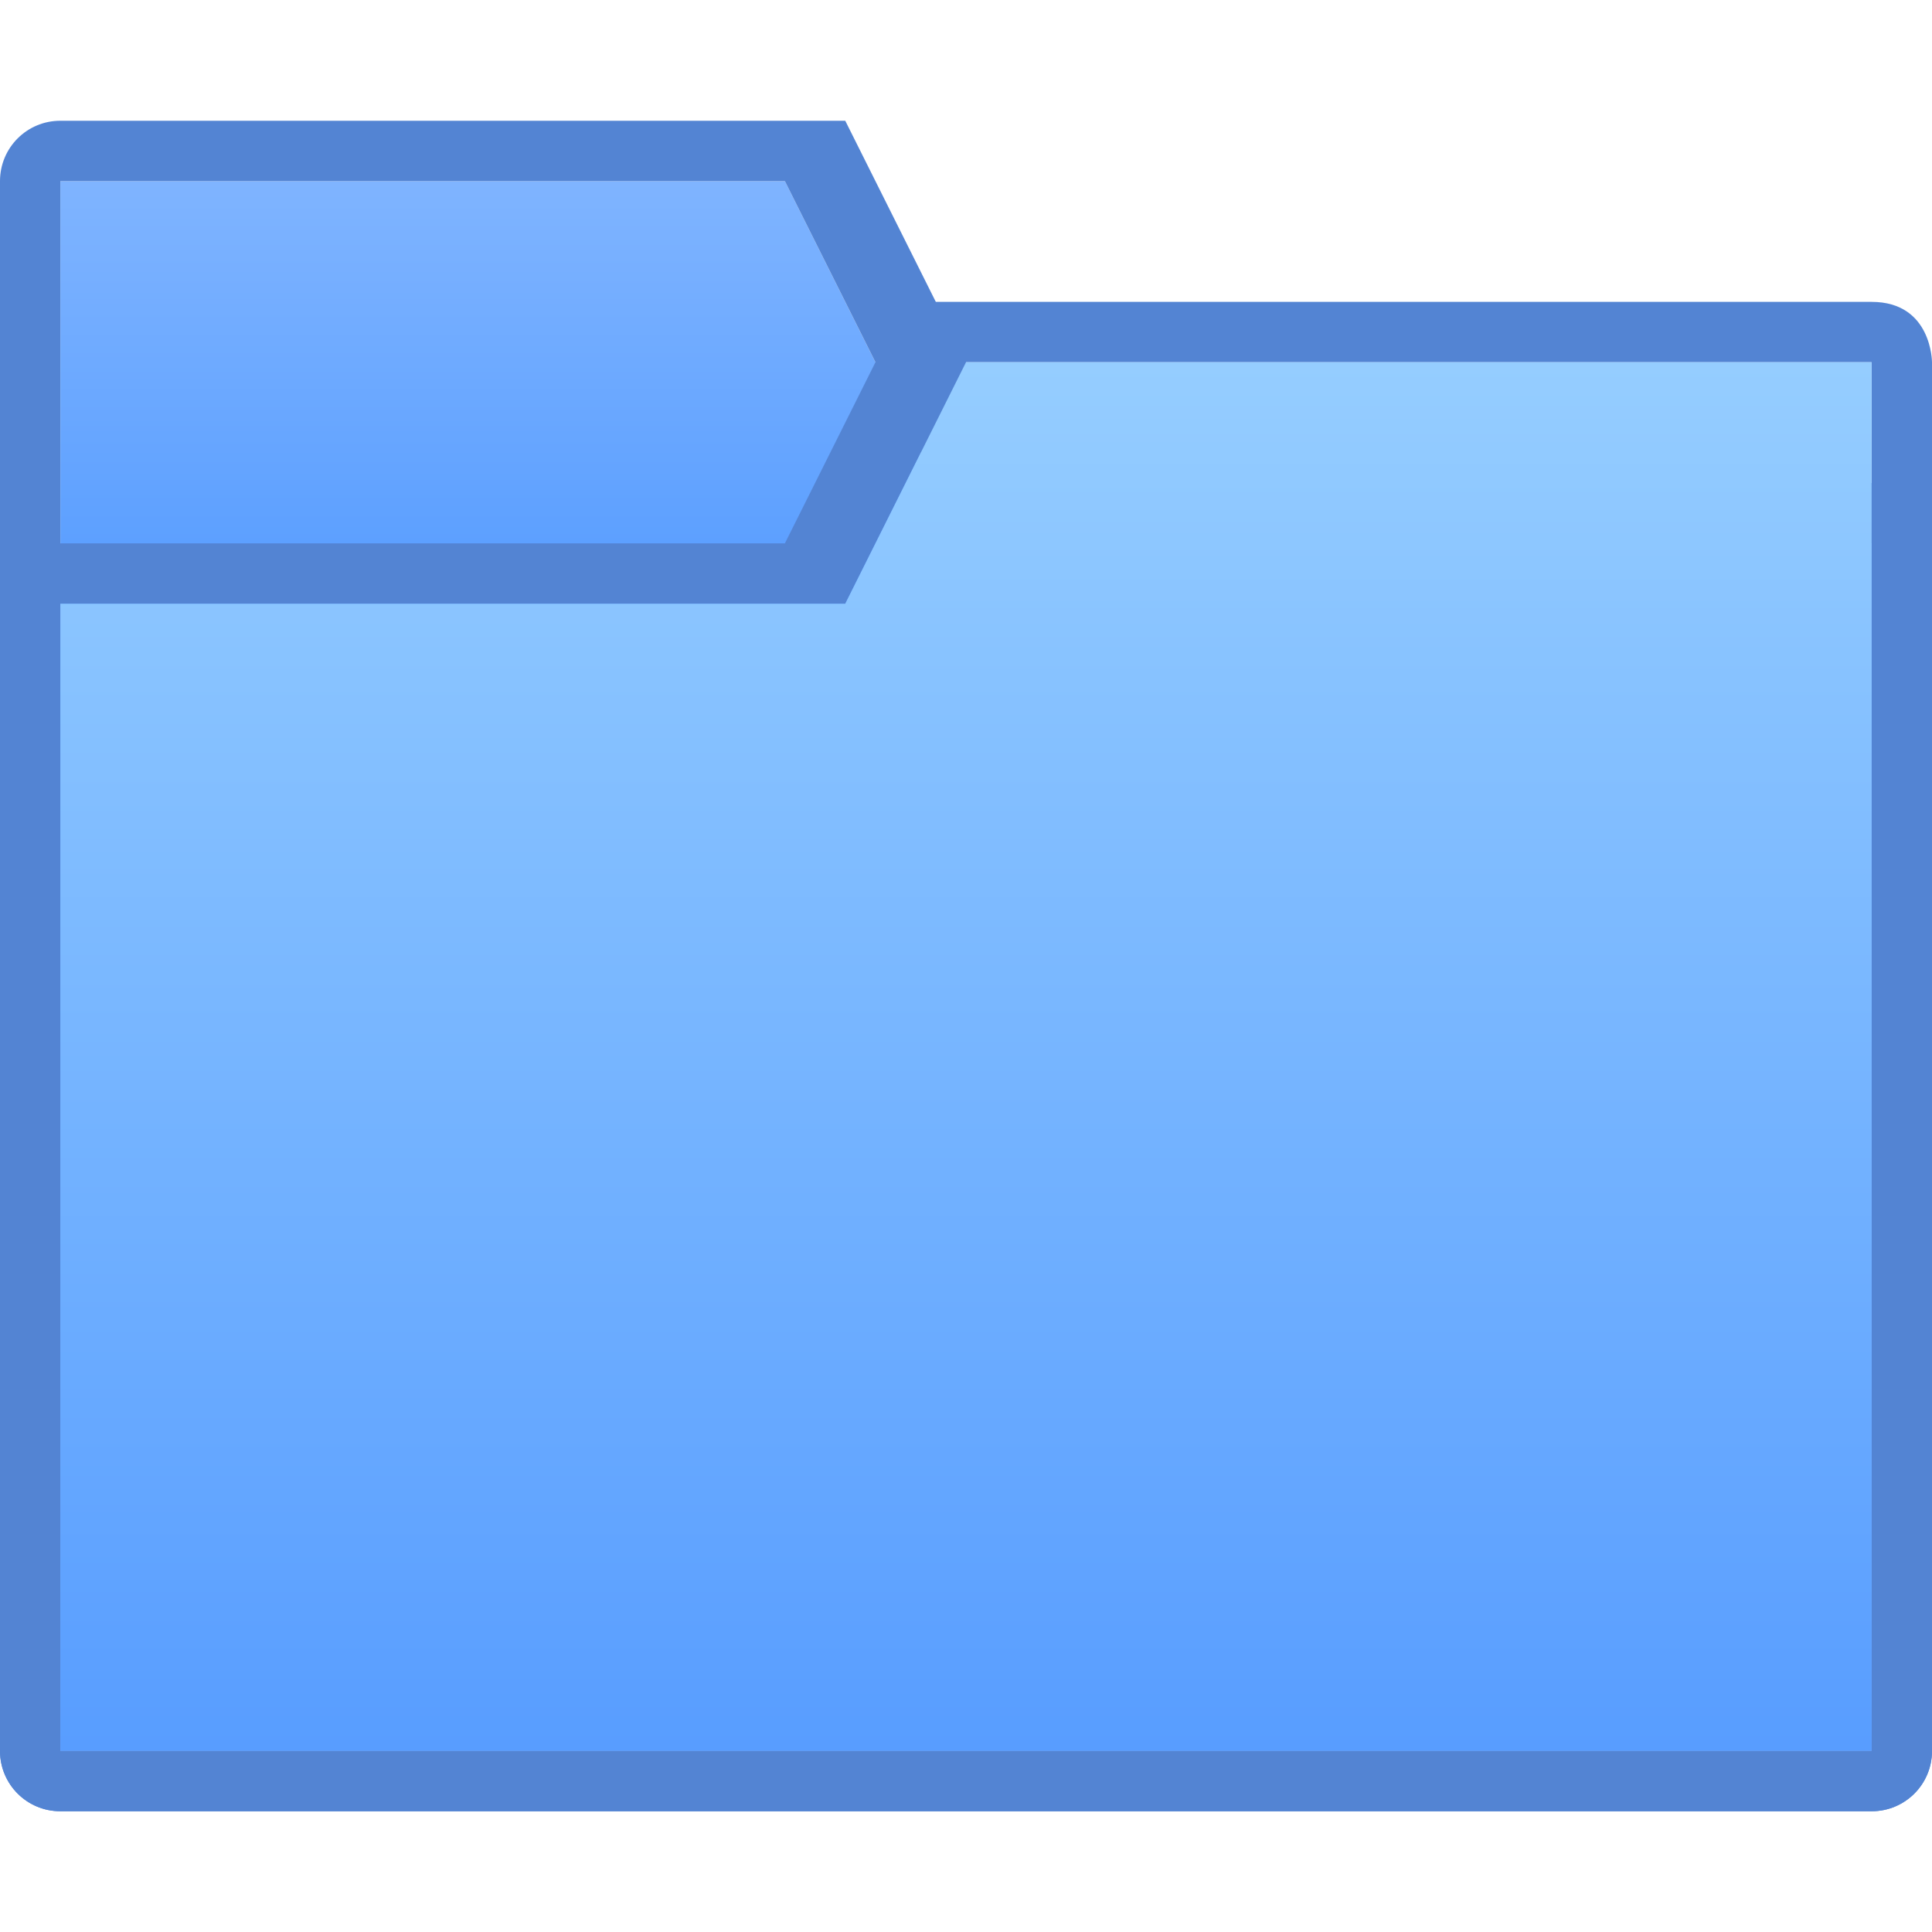
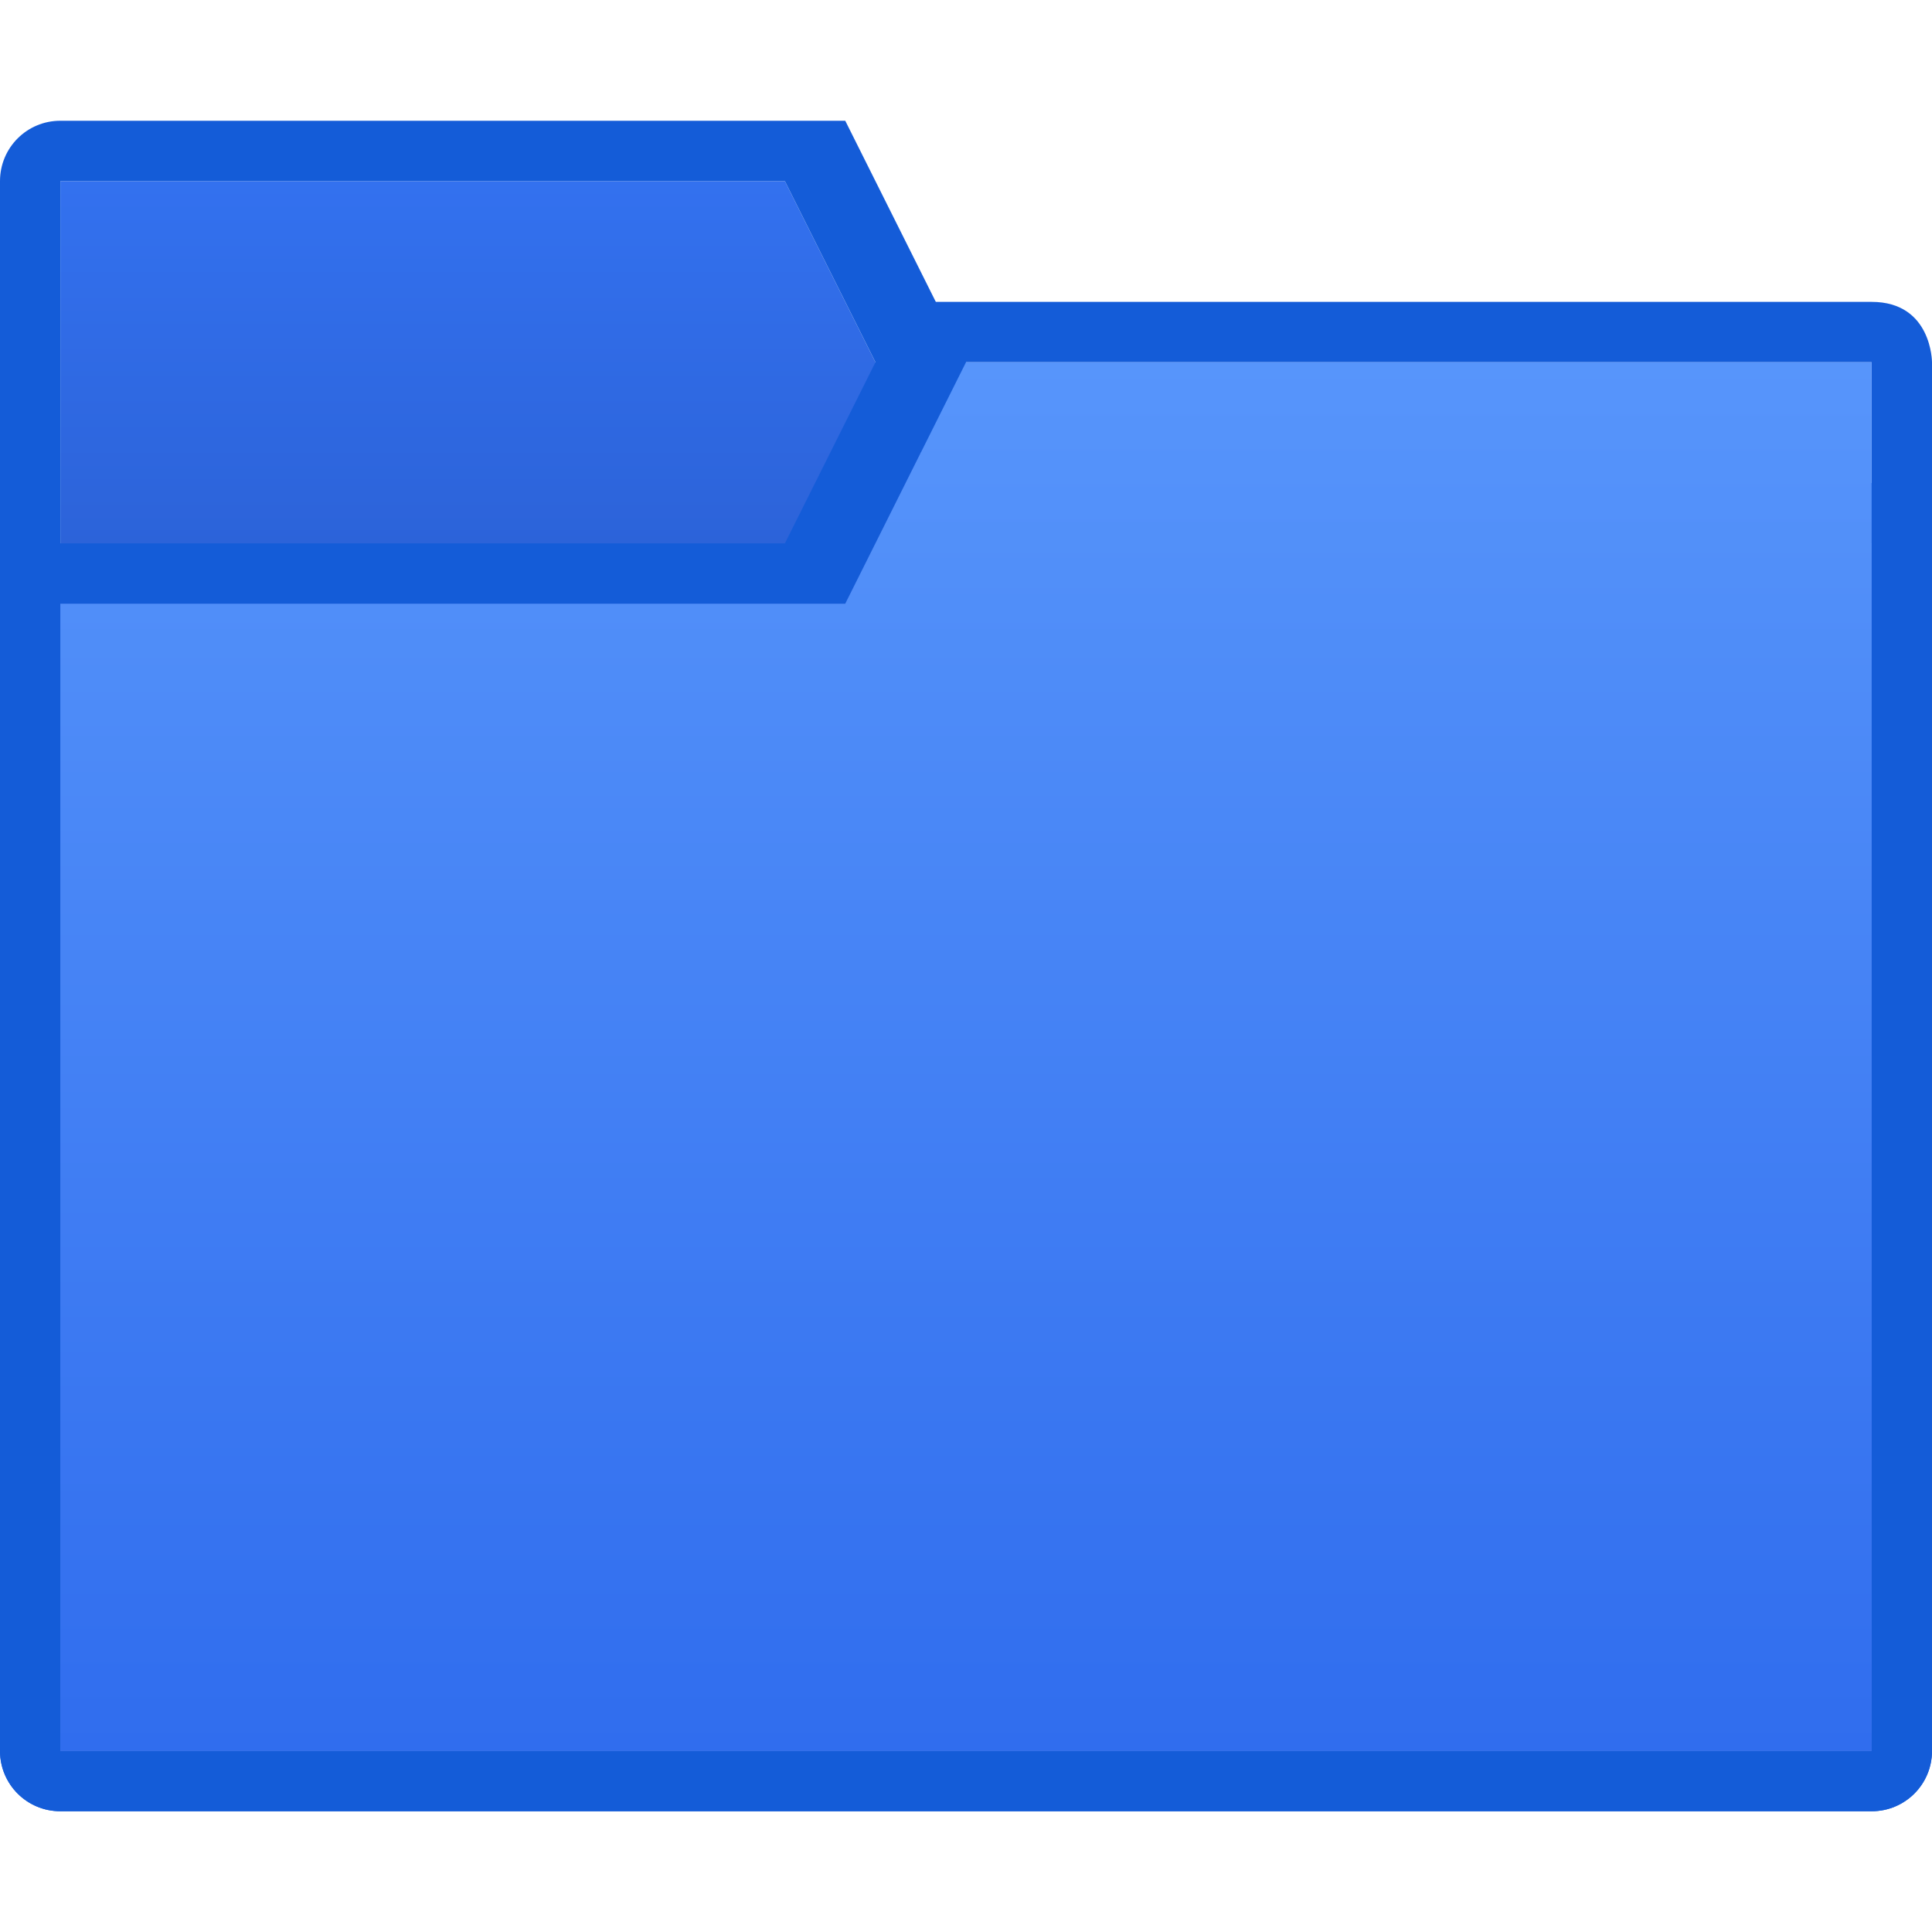
<svg xmlns="http://www.w3.org/2000/svg" xmlns:xlink="http://www.w3.org/1999/xlink" width="32" height="32" viewBox="0 0 32 32" version="1.1" id="svg8">
  <defs id="defs2">
-     <linearGradient gradientTransform="matrix(3.779527,0,0,3.779527,-18,283.6499)" xlink:href="#linearGradient10239" id="linearGradient10241" x1="1.852" y1="2.381" x2="1.852" y2="0.794" gradientUnits="userSpaceOnUse" />
-     <linearGradient id="linearGradient10239">
-       <stop style="stop-color:#5da0ff;stop-opacity:1" offset="0" id="stop10235" />
-       <stop style="stop-color:#7fb4ff;stop-opacity:1" offset="1" id="stop10237" />
+     <linearGradient id="linearGradient4681">
+       <stop style="stop-color:#2c63d9;stop-opacity:1" offset="0" id="stop4677" />
+       <stop style="stop-color:#3371ef;stop-opacity:1" offset="1" id="stop4679" />
    </linearGradient>
-     <linearGradient gradientTransform="matrix(3.779527,0,0,3.779527,-18,283.6499)" xlink:href="#linearGradient10231" id="linearGradient10233" x1="4.763" y1="7.673" x2="4.763" y2="1.587" gradientUnits="userSpaceOnUse" />
-     <linearGradient id="linearGradient10231">
-       <stop style="stop-color:#589dff;stop-opacity:1" offset="0" id="stop10227" />
-       <stop style="stop-color:#95cdff;stop-opacity:1" offset="1" id="stop10229" />
+     <linearGradient gradientTransform="matrix(3.779527,0,0,3.779527,-17,286.6499)" xlink:href="#linearGradient4681" id="linearGradient10241" x1="1.852" y1="2.381" x2="1.852" y2="0.794" gradientUnits="userSpaceOnUse" />
+     <linearGradient gradientTransform="matrix(3.779527,0,0,3.779527,-17,286.6499)" xlink:href="#linearGradient4894" id="linearGradient10233" x1="4.763" y1="7.673" x2="4.763" y2="1.587" gradientUnits="userSpaceOnUse" />
+     <linearGradient id="linearGradient4894">
+       <stop id="stop4890" offset="0" style="stop-color:#306dee;stop-opacity:1" />
+       <stop id="stop4892" offset="1" style="stop-color:#5795fb;stop-opacity:1" />
    </linearGradient>
  </defs>
  <g id="layer1" transform="translate(0,-282.65)">
-     <g id="g7619" transform="translate(18,-1.000005)">
-       <path id="path13-6-7-64-1-3-02-8-0" d="m -17,286.65 h 12 l 3,6 H 13 V 312.65 H -17 Z" style="fill:url(#linearGradient10241);fill-opacity:1;stroke-width:1" />
-       <path style="fill:#5384d3;fill-opacity:1;stroke-width:1" id="path13-6-3-1-3-0-7-7" d="m -17,285.65 c -0.554,0 -1,0.446 -1,1 V 312.65 c 0,0.554 0.446,1 1,1 H 13 C 13.554,313.65 14,313.204 14,312.65 v -20 c 0,-0.554 -0.45,-1.069 -1,-1 H -1 l -3,-6 z m 0,1 h 12 l 3,6 H 13 V 312.65 H -17 Z" />
-       <path style="fill:#5384d3;fill-opacity:1;stroke-width:1" id="path13-0-0-9-9-8" d="m -17,292.65 c -0.554,0 -1,0.446 -1,1 L -18,312.65 c -2e-6,0.554 0.446,1 1,1 H 13 C 13.554,313.65 14,313.204 14,312.65 v -23 c 0,0 0,-1 -1,-1 H -3 l -2,4 z m 0,1 H -4 L -2,289.65 H 13 V 312.65 H -17 Z" />
-       <path id="path13-5-2-9-4-2-6" d="M -17,293.65 H -4 L -2,289.65 H 13 V 312.65 H -17 Z" style="fill:url(#linearGradient10233);fill-opacity:1;stroke-width:1" />
+     <g id="g4690">
+       <g transform="translate(17,-4.000005)" id="g5973">
+         <path style="fill:url(#linearGradient10241);fill-opacity:1.0;stroke-width:1" d="m -16,289.65 h 12 l 3,6 H 14 V 315.65 H -16 Z" id="path13-6-7-64-1-3-02-8-0" />
+         <path d="m -16,288.65 c -0.554,0 -1,0.446 -1,1 V 315.65 c 0,0.554 0.446,1 1,1 H 14 C 14.554,316.65 15,316.204 15,315.65 v -20 c 0,-0.554 -0.45,-1.069 -1,-1 H 0 l -3,-6 z m 0,1 h 12 l 3,6 H 14 V 315.65 H -16 Z" id="path13-6-3-1-3-0-7-7" style="fill:#145cd8;fill-opacity:1;stroke-width:1" />
+         <path d="m -16,295.65 c -0.554,0 -1,0.446 -1,1 L -17,315.65 c -2e-6,0.554 0.446,1 1,1 H 14 C 14.554,316.65 15,316.204 15,315.65 v -23 c 0,0 0,-1 -1,-1 H -2 l -2,4 z m 0,1 H -3 L -1,292.65 H 14 V 315.65 H -16 Z" id="path13-0-0-9-9-8" style="fill:#145cd8;fill-opacity:1;stroke-width:1" />
+         <path style="fill:url(#linearGradient10233);fill-opacity:1.0;stroke-width:1" d="M -16,296.65 H -3 L -1,292.65 H 14 V 315.65 H -16 Z" id="path13-5-2-9-4-2-6" />
+       </g>
    </g>
  </g>
</svg>
